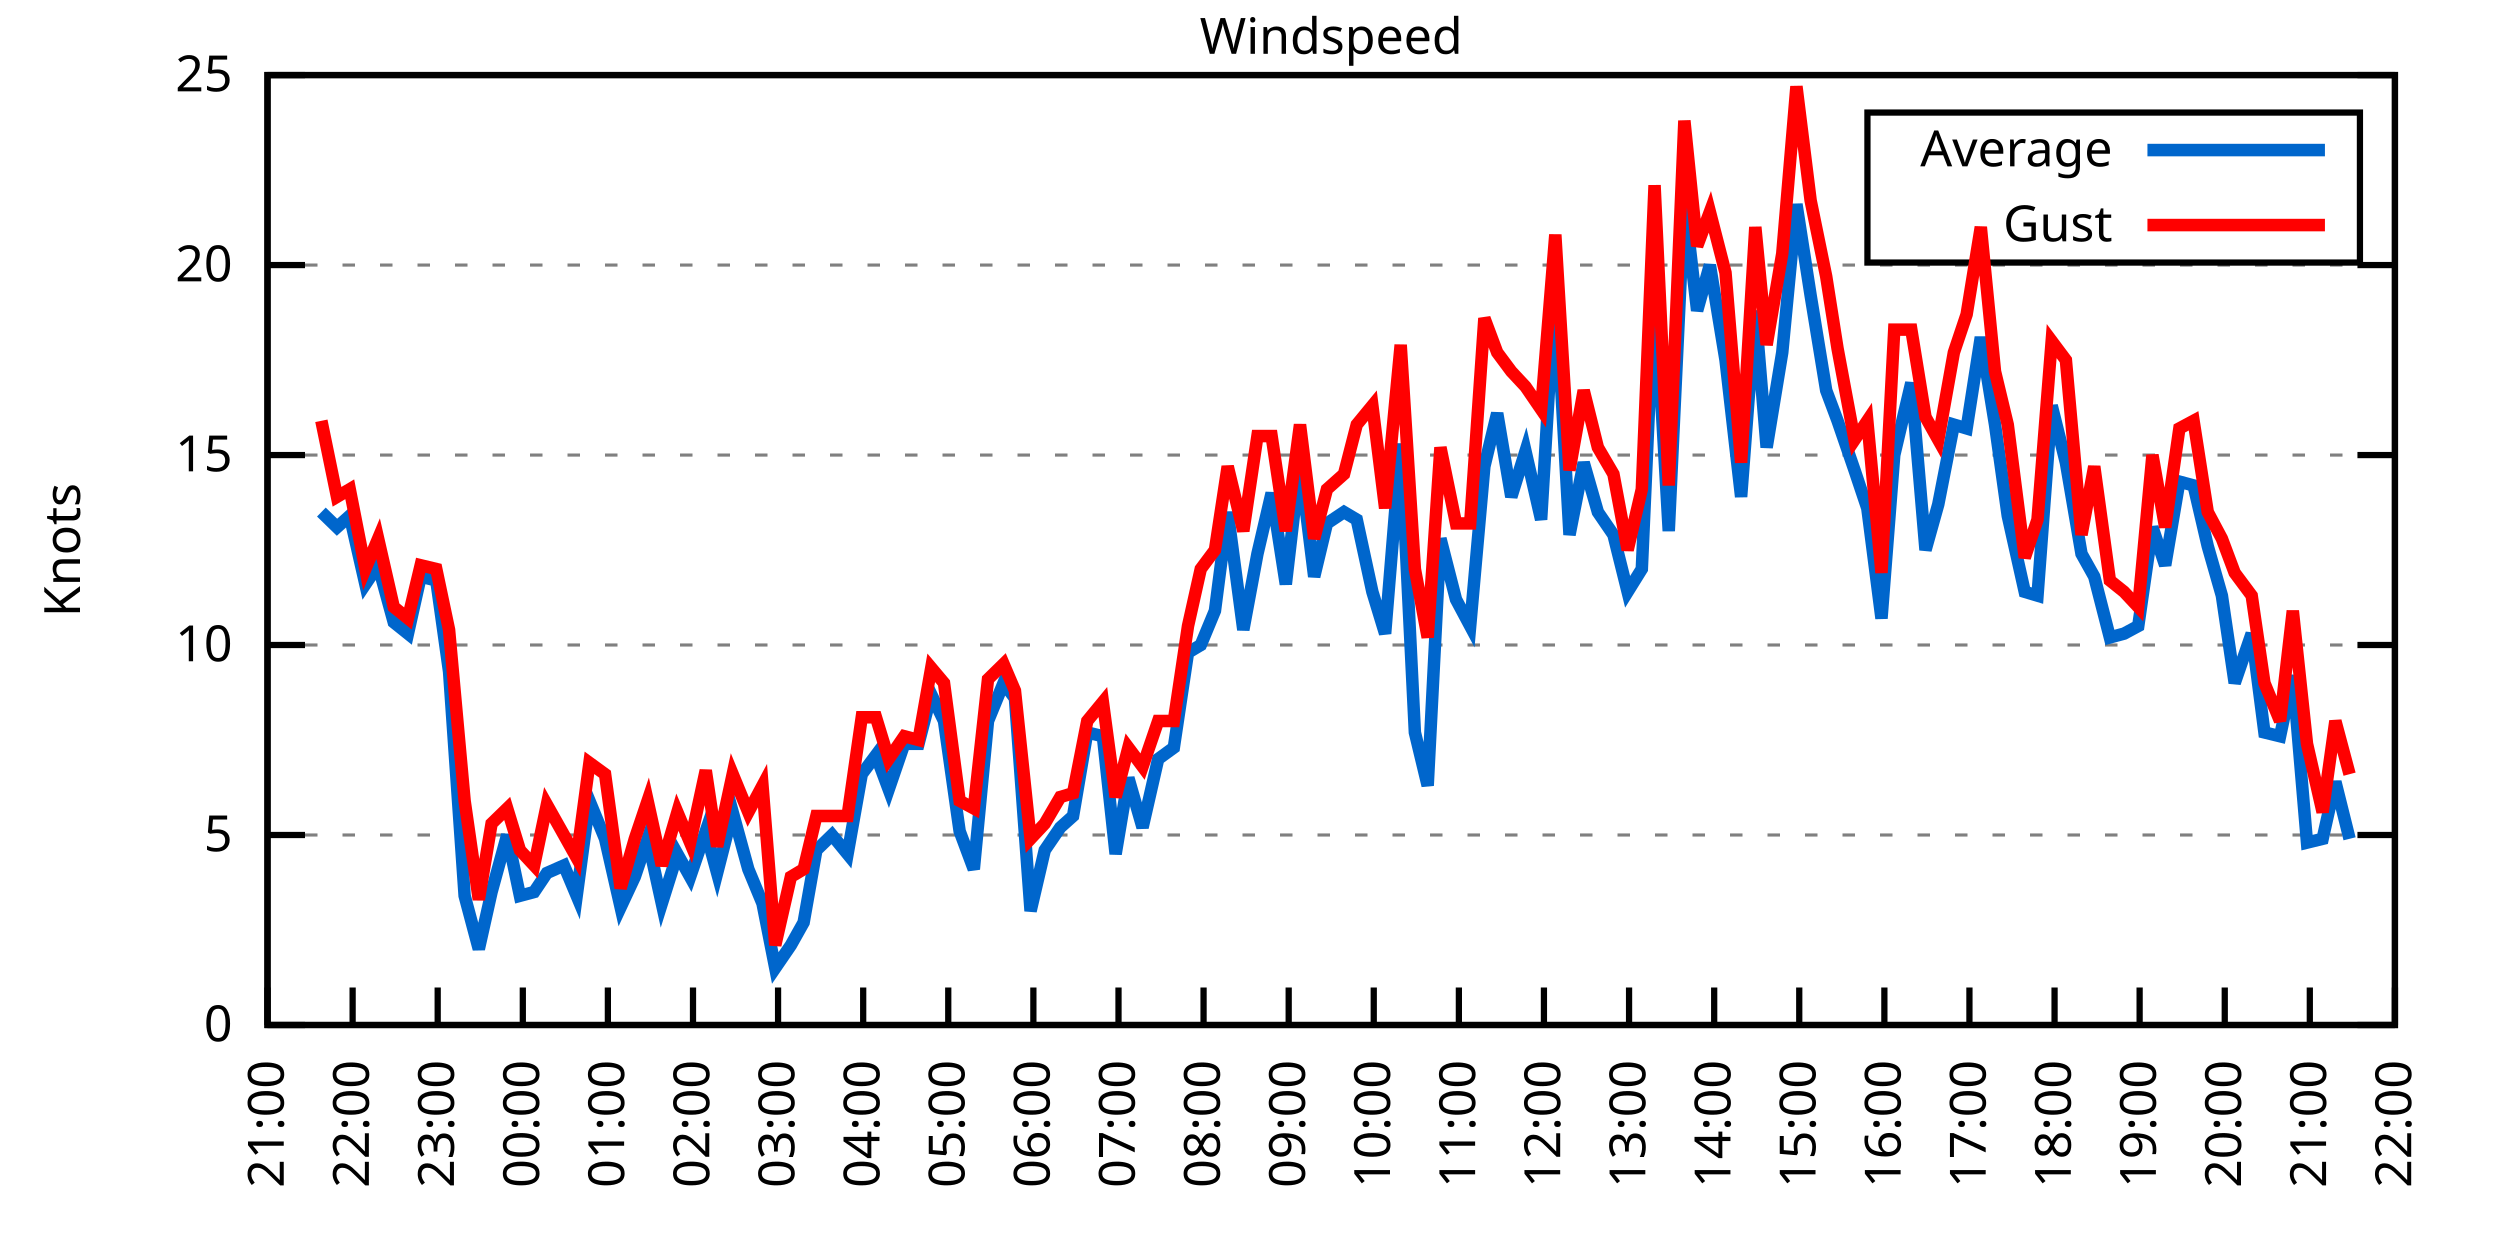
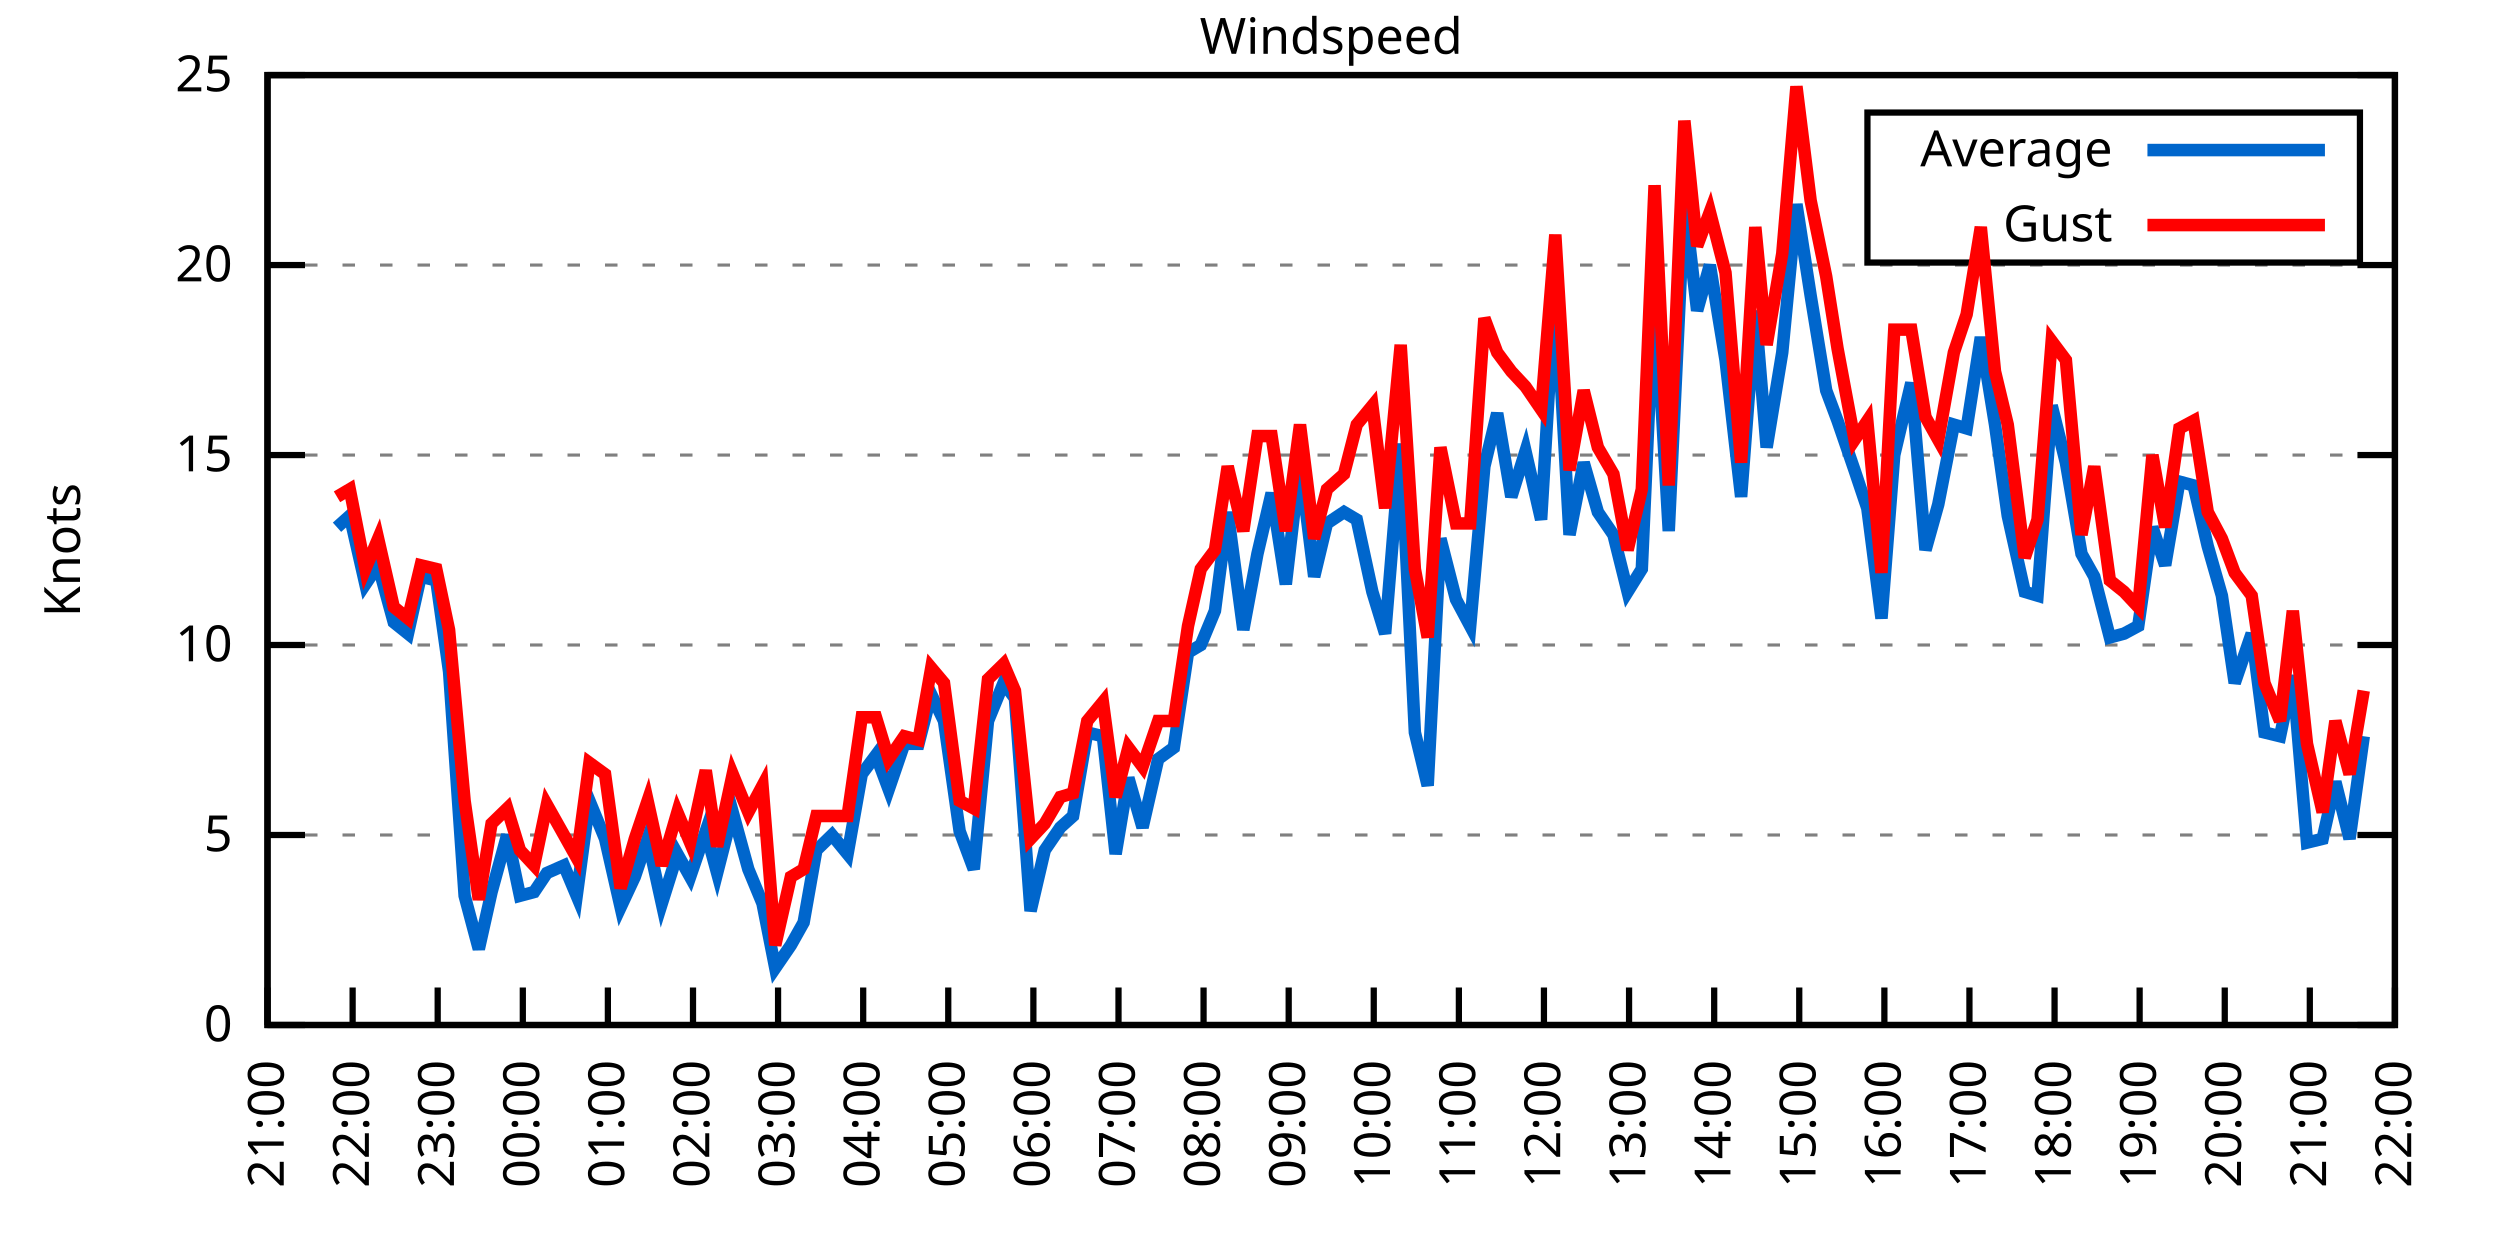
<svg xmlns="http://www.w3.org/2000/svg" xmlns:xlink="http://www.w3.org/1999/xlink" width="400" height="200" viewBox="0 0 400 200">
  <g id="gnuplot_canvas">
    <rect x="0" y="0" width="400" height="200" fill="none" />
    <defs>
      <circle id="gpDot" r="0.5" stroke-width="0.5" stroke="currentColor" />
      <path id="gpPt0" stroke-width="0.333" stroke="currentColor" d="M-1,0 h2 M0,-1 v2" />
      <path id="gpPt1" stroke-width="0.333" stroke="currentColor" d="M-1,-1 L1,1 M1,-1 L-1,1" />
      <path id="gpPt2" stroke-width="0.333" stroke="currentColor" d="M-1,0 L1,0 M0,-1 L0,1 M-1,-1 L1,1 M-1,1 L1,-1" />
      <rect id="gpPt3" stroke-width="0.333" stroke="currentColor" x="-1" y="-1" width="2" height="2" />
      <rect id="gpPt4" stroke-width="0.333" stroke="currentColor" fill="currentColor" x="-1" y="-1" width="2" height="2" />
      <circle id="gpPt5" stroke-width="0.333" stroke="currentColor" cx="0" cy="0" r="1" />
      <use xlink:href="#gpPt5" id="gpPt6" fill="currentColor" stroke="none" />
      <path id="gpPt7" stroke-width="0.333" stroke="currentColor" d="M0,-1.33 L-1.33,0.67 L1.33,0.67 z" />
      <use xlink:href="#gpPt7" id="gpPt8" fill="currentColor" stroke="none" />
      <use xlink:href="#gpPt7" id="gpPt9" stroke="currentColor" transform="rotate(180)" />
      <use xlink:href="#gpPt9" id="gpPt10" fill="currentColor" stroke="none" />
      <use xlink:href="#gpPt3" id="gpPt11" stroke="currentColor" transform="rotate(45)" />
      <use xlink:href="#gpPt11" id="gpPt12" fill="currentColor" stroke="none" />
      <path id="gpPt13" stroke-width="0.333" stroke="currentColor" d="M0,1.330 L1.265,0.411 L0.782,-1.067 L-0.782,-1.076 L-1.265,0.411 z" />
      <use xlink:href="#gpPt13" id="gpPt14" fill="currentColor" stroke="none" />
      <filter id="textbox" filterUnits="objectBoundingBox" x="0" y="0" height="1" width="1">
        <feFlood flood-color="white" flood-opacity="1" result="bgnd" />
        <feComposite in="SourceGraphic" in2="bgnd" operator="atop" />
      </filter>
      <filter id="greybox" filterUnits="objectBoundingBox" x="0" y="0" height="1" width="1">
        <feFlood flood-color="lightgrey" flood-opacity="1" result="grey" />
        <feComposite in="SourceGraphic" in2="grey" operator="atop" />
      </filter>
    </defs>
    <g fill="none" color="white" stroke="currentColor" stroke-width="1.00" stroke-linecap="butt" stroke-linejoin="miter">
</g>
    <g fill="none" color="black" stroke="currentColor" stroke-width="1.00" stroke-linecap="butt" stroke-linejoin="miter">
      <g stroke="none" shape-rendering="crispEdges">
        <polygon fill="rgb(255, 255, 255)" points="42.80,164.00 383.18,164.00 383.18,12.02 42.80,12.02 " />
      </g>
    </g>
    <g fill="none" color="black" stroke="currentColor" stroke-width="1.00" stroke-linecap="butt" stroke-linejoin="miter">
</g>
    <g fill="none" color="black" stroke="black" stroke-width="0.50" stroke-linecap="butt" stroke-linejoin="miter">
</g>
    <g fill="none" color="gray" stroke="currentColor" stroke-width="0.50" stroke-linecap="butt" stroke-linejoin="miter">
      <path stroke="gray" stroke-dasharray="2,4" class="gridline" d="M42.80,164.00 L383.19,164.00  " />
    </g>
    <g fill="none" color="gray" stroke="gray" stroke-width="1.00" stroke-linecap="butt" stroke-linejoin="miter">
</g>
    <g fill="none" color="black" stroke="currentColor" stroke-width="1.00" stroke-linecap="butt" stroke-linejoin="miter">
      <path stroke="black" d="M42.80,164.00 L48.80,164.00 M383.19,164.00 L377.19,164.00  " />
      <g transform="translate(37.20,166.60)" stroke="none" fill="black" font-family="Sans" font-size="8.00" text-anchor="end">
        <text>
          <tspan font-family="Sans"> 0</tspan>
        </text>
      </g>
    </g>
    <g fill="none" color="black" stroke="currentColor" stroke-width="1.00" stroke-linecap="butt" stroke-linejoin="miter">
</g>
    <g fill="none" color="black" stroke="black" stroke-width="0.50" stroke-linecap="butt" stroke-linejoin="miter">
</g>
    <g fill="none" color="gray" stroke="currentColor" stroke-width="0.50" stroke-linecap="butt" stroke-linejoin="miter">
      <path stroke="gray" stroke-dasharray="2,4" class="gridline" d="M42.80,133.60 L383.19,133.60  " />
    </g>
    <g fill="none" color="gray" stroke="gray" stroke-width="1.00" stroke-linecap="butt" stroke-linejoin="miter">
</g>
    <g fill="none" color="black" stroke="currentColor" stroke-width="1.00" stroke-linecap="butt" stroke-linejoin="miter">
      <path stroke="black" d="M42.80,133.60 L48.80,133.60 M383.19,133.60 L377.19,133.60  " />
      <g transform="translate(37.20,136.20)" stroke="none" fill="black" font-family="Sans" font-size="8.00" text-anchor="end">
        <text>
          <tspan font-family="Sans"> 5</tspan>
        </text>
      </g>
    </g>
    <g fill="none" color="black" stroke="currentColor" stroke-width="1.00" stroke-linecap="butt" stroke-linejoin="miter">
</g>
    <g fill="none" color="black" stroke="black" stroke-width="0.50" stroke-linecap="butt" stroke-linejoin="miter">
</g>
    <g fill="none" color="gray" stroke="currentColor" stroke-width="0.50" stroke-linecap="butt" stroke-linejoin="miter">
      <path stroke="gray" stroke-dasharray="2,4" class="gridline" d="M42.80,103.20 L383.19,103.20  " />
    </g>
    <g fill="none" color="gray" stroke="gray" stroke-width="1.00" stroke-linecap="butt" stroke-linejoin="miter">
</g>
    <g fill="none" color="black" stroke="currentColor" stroke-width="1.00" stroke-linecap="butt" stroke-linejoin="miter">
      <path stroke="black" d="M42.80,103.20 L48.80,103.20 M383.19,103.20 L377.19,103.20  " />
      <g transform="translate(37.20,105.80)" stroke="none" fill="black" font-family="Sans" font-size="8.00" text-anchor="end">
        <text>
          <tspan font-family="Sans"> 10</tspan>
        </text>
      </g>
    </g>
    <g fill="none" color="black" stroke="currentColor" stroke-width="1.00" stroke-linecap="butt" stroke-linejoin="miter">
</g>
    <g fill="none" color="black" stroke="black" stroke-width="0.50" stroke-linecap="butt" stroke-linejoin="miter">
</g>
    <g fill="none" color="gray" stroke="currentColor" stroke-width="0.50" stroke-linecap="butt" stroke-linejoin="miter">
      <path stroke="gray" stroke-dasharray="2,4" class="gridline" d="M42.80,72.81 L383.19,72.81  " />
    </g>
    <g fill="none" color="gray" stroke="gray" stroke-width="1.00" stroke-linecap="butt" stroke-linejoin="miter">
</g>
    <g fill="none" color="black" stroke="currentColor" stroke-width="1.00" stroke-linecap="butt" stroke-linejoin="miter">
      <path stroke="black" d="M42.80,72.81 L48.80,72.81 M383.19,72.81 L377.19,72.81  " />
      <g transform="translate(37.20,75.41)" stroke="none" fill="black" font-family="Sans" font-size="8.00" text-anchor="end">
        <text>
          <tspan font-family="Sans"> 15</tspan>
        </text>
      </g>
    </g>
    <g fill="none" color="black" stroke="currentColor" stroke-width="1.00" stroke-linecap="butt" stroke-linejoin="miter">
</g>
    <g fill="none" color="black" stroke="black" stroke-width="0.50" stroke-linecap="butt" stroke-linejoin="miter">
</g>
    <g fill="none" color="gray" stroke="currentColor" stroke-width="0.50" stroke-linecap="butt" stroke-linejoin="miter">
      <path stroke="gray" stroke-dasharray="2,4" class="gridline" d="M42.80,42.41 L383.19,42.41  " />
    </g>
    <g fill="none" color="gray" stroke="gray" stroke-width="1.00" stroke-linecap="butt" stroke-linejoin="miter">
</g>
    <g fill="none" color="black" stroke="currentColor" stroke-width="1.00" stroke-linecap="butt" stroke-linejoin="miter">
      <path stroke="black" d="M42.80,42.41 L48.80,42.41 M383.19,42.41 L377.19,42.41  " />
      <g transform="translate(37.20,45.01)" stroke="none" fill="black" font-family="Sans" font-size="8.00" text-anchor="end">
        <text>
          <tspan font-family="Sans"> 20</tspan>
        </text>
      </g>
    </g>
    <g fill="none" color="black" stroke="currentColor" stroke-width="1.00" stroke-linecap="butt" stroke-linejoin="miter">
</g>
    <g fill="none" color="black" stroke="black" stroke-width="0.50" stroke-linecap="butt" stroke-linejoin="miter">
</g>
    <g fill="none" color="gray" stroke="currentColor" stroke-width="0.50" stroke-linecap="butt" stroke-linejoin="miter">
      <path stroke="gray" stroke-dasharray="2,4" class="gridline" d="M42.80,12.01 L383.19,12.01  " />
    </g>
    <g fill="none" color="gray" stroke="gray" stroke-width="1.00" stroke-linecap="butt" stroke-linejoin="miter">
</g>
    <g fill="none" color="black" stroke="currentColor" stroke-width="1.00" stroke-linecap="butt" stroke-linejoin="miter">
      <path stroke="black" d="M42.80,12.01 L48.80,12.01 M383.19,12.01 L377.19,12.01  " />
      <g transform="translate(37.20,14.61)" stroke="none" fill="black" font-family="Sans" font-size="8.00" text-anchor="end">
        <text>
          <tspan font-family="Sans"> 25</tspan>
        </text>
      </g>
    </g>
    <g fill="none" color="black" stroke="currentColor" stroke-width="1.00" stroke-linecap="butt" stroke-linejoin="miter">
      <path stroke="black" d="M42.80,164.00 L42.80,158.00  " />
      <g transform="translate(45.40,169.60) rotate(270.00)" stroke="none" fill="black" font-family="Sans" font-size="8.00" text-anchor="end">
        <text>
          <tspan font-family="Sans">21:00</tspan>
        </text>
      </g>
    </g>
    <g fill="none" color="black" stroke="currentColor" stroke-width="1.00" stroke-linecap="butt" stroke-linejoin="miter">
      <path stroke="black" d="M56.42,164.00 L56.42,158.00  " />
      <g transform="translate(59.02,169.60) rotate(270.00)" stroke="none" fill="black" font-family="Sans" font-size="8.00" text-anchor="end">
        <text>
          <tspan font-family="Sans">22:00</tspan>
        </text>
      </g>
    </g>
    <g fill="none" color="black" stroke="currentColor" stroke-width="1.00" stroke-linecap="butt" stroke-linejoin="miter">
      <path stroke="black" d="M70.03,164.00 L70.03,158.00  " />
      <g transform="translate(72.63,169.60) rotate(270.00)" stroke="none" fill="black" font-family="Sans" font-size="8.00" text-anchor="end">
        <text>
          <tspan font-family="Sans">23:00</tspan>
        </text>
      </g>
    </g>
    <g fill="none" color="black" stroke="currentColor" stroke-width="1.00" stroke-linecap="butt" stroke-linejoin="miter">
      <path stroke="black" d="M83.65,164.00 L83.65,158.00  " />
      <g transform="translate(86.25,169.60) rotate(270.00)" stroke="none" fill="black" font-family="Sans" font-size="8.00" text-anchor="end">
        <text>
          <tspan font-family="Sans">00:00</tspan>
        </text>
      </g>
    </g>
    <g fill="none" color="black" stroke="currentColor" stroke-width="1.00" stroke-linecap="butt" stroke-linejoin="miter">
      <path stroke="black" d="M97.26,164.00 L97.26,158.00  " />
      <g transform="translate(99.86,169.60) rotate(270.00)" stroke="none" fill="black" font-family="Sans" font-size="8.00" text-anchor="end">
        <text>
          <tspan font-family="Sans">01:00</tspan>
        </text>
      </g>
    </g>
    <g fill="none" color="black" stroke="currentColor" stroke-width="1.00" stroke-linecap="butt" stroke-linejoin="miter">
      <path stroke="black" d="M110.88,164.00 L110.88,158.00  " />
      <g transform="translate(113.48,169.60) rotate(270.00)" stroke="none" fill="black" font-family="Sans" font-size="8.00" text-anchor="end">
        <text>
          <tspan font-family="Sans">02:00</tspan>
        </text>
      </g>
    </g>
    <g fill="none" color="black" stroke="currentColor" stroke-width="1.00" stroke-linecap="butt" stroke-linejoin="miter">
      <path stroke="black" d="M124.49,164.00 L124.49,158.00  " />
      <g transform="translate(127.09,169.60) rotate(270.00)" stroke="none" fill="black" font-family="Sans" font-size="8.00" text-anchor="end">
        <text>
          <tspan font-family="Sans">03:00</tspan>
        </text>
      </g>
    </g>
    <g fill="none" color="black" stroke="currentColor" stroke-width="1.00" stroke-linecap="butt" stroke-linejoin="miter">
      <path stroke="black" d="M138.11,164.00 L138.11,158.00  " />
      <g transform="translate(140.71,169.60) rotate(270.00)" stroke="none" fill="black" font-family="Sans" font-size="8.00" text-anchor="end">
        <text>
          <tspan font-family="Sans">04:00</tspan>
        </text>
      </g>
    </g>
    <g fill="none" color="black" stroke="currentColor" stroke-width="1.00" stroke-linecap="butt" stroke-linejoin="miter">
      <path stroke="black" d="M151.72,164.00 L151.72,158.00  " />
      <g transform="translate(154.32,169.60) rotate(270.00)" stroke="none" fill="black" font-family="Sans" font-size="8.00" text-anchor="end">
        <text>
          <tspan font-family="Sans">05:00</tspan>
        </text>
      </g>
    </g>
    <g fill="none" color="black" stroke="currentColor" stroke-width="1.00" stroke-linecap="butt" stroke-linejoin="miter">
      <path stroke="black" d="M165.34,164.00 L165.34,158.00  " />
      <g transform="translate(167.94,169.60) rotate(270.00)" stroke="none" fill="black" font-family="Sans" font-size="8.00" text-anchor="end">
        <text>
          <tspan font-family="Sans">06:00</tspan>
        </text>
      </g>
    </g>
    <g fill="none" color="black" stroke="currentColor" stroke-width="1.00" stroke-linecap="butt" stroke-linejoin="miter">
      <path stroke="black" d="M178.96,164.00 L178.96,158.00  " />
      <g transform="translate(181.56,169.60) rotate(270.00)" stroke="none" fill="black" font-family="Sans" font-size="8.00" text-anchor="end">
        <text>
          <tspan font-family="Sans">07:00</tspan>
        </text>
      </g>
    </g>
    <g fill="none" color="black" stroke="currentColor" stroke-width="1.00" stroke-linecap="butt" stroke-linejoin="miter">
      <path stroke="black" d="M192.57,164.00 L192.57,158.00  " />
      <g transform="translate(195.17,169.60) rotate(270.00)" stroke="none" fill="black" font-family="Sans" font-size="8.00" text-anchor="end">
        <text>
          <tspan font-family="Sans">08:00</tspan>
        </text>
      </g>
    </g>
    <g fill="none" color="black" stroke="currentColor" stroke-width="1.00" stroke-linecap="butt" stroke-linejoin="miter">
      <path stroke="black" d="M206.19,164.00 L206.19,158.00  " />
      <g transform="translate(208.79,169.60) rotate(270.00)" stroke="none" fill="black" font-family="Sans" font-size="8.00" text-anchor="end">
        <text>
          <tspan font-family="Sans">09:00</tspan>
        </text>
      </g>
    </g>
    <g fill="none" color="black" stroke="currentColor" stroke-width="1.00" stroke-linecap="butt" stroke-linejoin="miter">
      <path stroke="black" d="M219.80,164.00 L219.80,158.00  " />
      <g transform="translate(222.40,169.60) rotate(270.00)" stroke="none" fill="black" font-family="Sans" font-size="8.00" text-anchor="end">
        <text>
          <tspan font-family="Sans">10:00</tspan>
        </text>
      </g>
    </g>
    <g fill="none" color="black" stroke="currentColor" stroke-width="1.00" stroke-linecap="butt" stroke-linejoin="miter">
      <path stroke="black" d="M233.42,164.00 L233.42,158.00  " />
      <g transform="translate(236.02,169.60) rotate(270.00)" stroke="none" fill="black" font-family="Sans" font-size="8.00" text-anchor="end">
        <text>
          <tspan font-family="Sans">11:00</tspan>
        </text>
      </g>
    </g>
    <g fill="none" color="black" stroke="currentColor" stroke-width="1.00" stroke-linecap="butt" stroke-linejoin="miter">
      <path stroke="black" d="M247.03,164.00 L247.03,158.00  " />
      <g transform="translate(249.63,169.60) rotate(270.00)" stroke="none" fill="black" font-family="Sans" font-size="8.00" text-anchor="end">
        <text>
          <tspan font-family="Sans">12:00</tspan>
        </text>
      </g>
    </g>
    <g fill="none" color="black" stroke="currentColor" stroke-width="1.00" stroke-linecap="butt" stroke-linejoin="miter">
      <path stroke="black" d="M260.65,164.00 L260.65,158.00  " />
      <g transform="translate(263.25,169.60) rotate(270.00)" stroke="none" fill="black" font-family="Sans" font-size="8.00" text-anchor="end">
        <text>
          <tspan font-family="Sans">13:00</tspan>
        </text>
      </g>
    </g>
    <g fill="none" color="black" stroke="currentColor" stroke-width="1.00" stroke-linecap="butt" stroke-linejoin="miter">
      <path stroke="black" d="M274.27,164.00 L274.27,158.00  " />
      <g transform="translate(276.87,169.60) rotate(270.00)" stroke="none" fill="black" font-family="Sans" font-size="8.00" text-anchor="end">
        <text>
          <tspan font-family="Sans">14:00</tspan>
        </text>
      </g>
    </g>
    <g fill="none" color="black" stroke="currentColor" stroke-width="1.00" stroke-linecap="butt" stroke-linejoin="miter">
      <path stroke="black" d="M287.88,164.00 L287.88,158.00  " />
      <g transform="translate(290.48,169.60) rotate(270.00)" stroke="none" fill="black" font-family="Sans" font-size="8.00" text-anchor="end">
        <text>
          <tspan font-family="Sans">15:00</tspan>
        </text>
      </g>
    </g>
    <g fill="none" color="black" stroke="currentColor" stroke-width="1.00" stroke-linecap="butt" stroke-linejoin="miter">
      <path stroke="black" d="M301.50,164.00 L301.50,158.00  " />
      <g transform="translate(304.10,169.60) rotate(270.00)" stroke="none" fill="black" font-family="Sans" font-size="8.00" text-anchor="end">
        <text>
          <tspan font-family="Sans">16:00</tspan>
        </text>
      </g>
    </g>
    <g fill="none" color="black" stroke="currentColor" stroke-width="1.00" stroke-linecap="butt" stroke-linejoin="miter">
      <path stroke="black" d="M315.11,164.00 L315.11,158.00  " />
      <g transform="translate(317.71,169.60) rotate(270.00)" stroke="none" fill="black" font-family="Sans" font-size="8.00" text-anchor="end">
        <text>
          <tspan font-family="Sans">17:00</tspan>
        </text>
      </g>
    </g>
    <g fill="none" color="black" stroke="currentColor" stroke-width="1.00" stroke-linecap="butt" stroke-linejoin="miter">
      <path stroke="black" d="M328.73,164.00 L328.73,158.00  " />
      <g transform="translate(331.33,169.60) rotate(270.00)" stroke="none" fill="black" font-family="Sans" font-size="8.00" text-anchor="end">
        <text>
          <tspan font-family="Sans">18:00</tspan>
        </text>
      </g>
    </g>
    <g fill="none" color="black" stroke="currentColor" stroke-width="1.00" stroke-linecap="butt" stroke-linejoin="miter">
      <path stroke="black" d="M342.34,164.00 L342.34,158.00  " />
      <g transform="translate(344.94,169.60) rotate(270.00)" stroke="none" fill="black" font-family="Sans" font-size="8.00" text-anchor="end">
        <text>
          <tspan font-family="Sans">19:00</tspan>
        </text>
      </g>
    </g>
    <g fill="none" color="black" stroke="currentColor" stroke-width="1.00" stroke-linecap="butt" stroke-linejoin="miter">
      <path stroke="black" d="M355.96,164.00 L355.96,158.00  " />
      <g transform="translate(358.56,169.60) rotate(270.00)" stroke="none" fill="black" font-family="Sans" font-size="8.00" text-anchor="end">
        <text>
          <tspan font-family="Sans">20:00</tspan>
        </text>
      </g>
    </g>
    <g fill="none" color="black" stroke="currentColor" stroke-width="1.00" stroke-linecap="butt" stroke-linejoin="miter">
      <path stroke="black" d="M369.57,164.00 L369.57,158.00  " />
      <g transform="translate(372.17,169.60) rotate(270.00)" stroke="none" fill="black" font-family="Sans" font-size="8.00" text-anchor="end">
        <text>
          <tspan font-family="Sans">21:00</tspan>
        </text>
      </g>
    </g>
    <g fill="none" color="black" stroke="currentColor" stroke-width="1.00" stroke-linecap="butt" stroke-linejoin="miter">
      <path stroke="black" d="M383.19,164.00 L383.19,158.00  " />
      <g transform="translate(385.79,169.60) rotate(270.00)" stroke="none" fill="black" font-family="Sans" font-size="8.00" text-anchor="end">
        <text>
          <tspan font-family="Sans">22:00</tspan>
        </text>
      </g>
    </g>
    <g fill="none" color="black" stroke="currentColor" stroke-width="1.00" stroke-linecap="butt" stroke-linejoin="miter">
</g>
    <g fill="none" color="black" stroke="currentColor" stroke-width="1.00" stroke-linecap="butt" stroke-linejoin="miter">
      <path stroke="black" d="M42.80,12.01 L42.80,164.00 L383.19,164.00 L383.19,12.01 L42.80,12.01 Z  " />
    </g>
    <g fill="none" color="black" stroke="currentColor" stroke-width="1.00" stroke-linecap="butt" stroke-linejoin="miter">
</g>
    <g fill="none" color="black" stroke="currentColor" stroke-width="1.00" stroke-linecap="butt" stroke-linejoin="miter">
      <path stroke="black" d="M298.79,42.01 L298.79,18.01 L377.59,18.01 L377.59,42.01 L298.79,42.01 Z  " />
    </g>
    <g id="Windspeed_plot_1">
      <g fill="none" color="white" stroke="black" stroke-width="2.00" stroke-linecap="butt" stroke-linejoin="miter">
</g>
      <g fill="none" color="black" stroke="currentColor" stroke-width="2.00" stroke-linecap="butt" stroke-linejoin="miter">
        <g transform="translate(337.99,26.61)" stroke="none" fill="black" font-family="Sans" font-size="8.00" text-anchor="end">
          <text>
            <tspan font-family="Sans">Average</tspan>
          </text>
        </g>
      </g>
      <g fill="none" color="black" stroke="currentColor" stroke-width="2.00" stroke-linecap="butt" stroke-linejoin="miter">
-         <path stroke="rgb(  0, 102, 204)" d="M343.59,24.01 L371.99,24.01 M51.42,81.93 L53.92,84.36 L55.96,82.53 L58.46,93.48 L60.50,90.44 L63.00,99.56   L65.27,101.38 L67.31,92.26 L69.80,92.87 L71.85,107.46 L74.34,143.33 L76.61,151.84 L78.65,142.72 L81.15,133.60   L83.19,143.33 L85.46,142.72 L87.50,139.68 L90.23,138.47 L92.27,143.33 L94.31,128.13 L96.81,134.21 L99.30,145.15   L101.57,140.29 L103.62,134.21 L105.89,144.55 L108.38,136.64 L110.42,140.29 L112.92,132.99 L114.74,139.68 L117.23,129.95   L119.73,139.07 L122.00,144.55 L124.04,154.88 L126.54,151.23 L128.58,147.59 L130.62,136.03 L133.12,133.60 L135.61,136.64   L137.88,123.87 L140.15,120.83 L142.19,126.31 L144.69,119.01 L146.96,119.01 L149.00,111.11 L151.04,115.36 L153.54,132.99   L155.81,139.07 L158.08,115.36 L160.57,109.28 L162.39,111.72 L164.89,145.76 L167.16,136.03 L169.65,132.39 L171.69,130.56   L173.96,117.19 L176.46,117.80 L178.50,136.64 L180.54,124.48 L182.81,132.39 L185.31,121.44 L187.81,119.62 L190.08,104.42   L192.12,103.20 L194.39,97.73 L196.43,81.93 L198.93,100.77 L201.19,88.61 L203.46,78.89 L205.73,93.48 L208.00,74.02   L210.27,92.26 L212.31,83.75 L215.04,81.93 L217.08,83.14 L219.58,94.69 L221.62,101.38 L224.11,70.98 L226.38,117.19   L228.43,125.70 L230.47,86.18 L232.96,95.91 L235.23,100.16 L237.50,74.63 L239.55,66.12 L241.81,79.49 L244.08,72.20   L246.58,83.14 L248.85,45.45 L251.12,85.57 L253.39,74.02 L255.66,81.93 L258.15,85.57 L260.42,94.69 L262.69,91.04   L264.73,45.45 L267.00,84.97 L269.50,32.07 L271.54,49.70 L273.58,42.41 L276.08,57.61 L278.58,79.49 L280.85,49.70   L282.66,71.59 L285.16,56.39 L287.43,32.68 L289.70,47.27 L292.19,62.47 L294.01,67.33 L296.73,75.24 L298.77,81.32   L301.04,98.95 L303.08,72.81 L305.81,61.25 L308.08,88.00 L310.12,80.71 L312.62,67.94 L314.66,68.55 L316.93,53.96   L319.20,67.94 L321.24,82.53 L323.96,94.69 L326.00,95.30 L328.27,64.90 L330.54,74.02 L333.04,88.61 L335.08,92.26   L337.58,101.99 L339.85,101.38 L342.12,100.16 L344.39,84.36 L346.43,90.44 L348.70,77.06 L350.97,77.67 L353.24,87.40   L355.50,95.30 L357.55,109.28 L360.27,101.38 L362.31,117.19 L364.81,117.80 L366.85,108.07 L369.12,134.82 L371.62,134.21   L373.66,125.09 L375.93,134.21  " />
+         <path stroke="rgb(  0, 102, 204)" d="M343.59,24.01 L371.99,24.01 M53.92,84.36 L55.96,82.53 L58.46,93.48 L60.50,90.44 L63.00,99.56 L65.27,101.38   L67.31,92.26 L69.80,92.87 L71.85,107.46 L74.34,143.33 L76.61,151.84 L78.65,142.72 L81.15,133.60 L83.19,143.33   L85.46,142.72 L87.50,139.68 L90.23,138.47 L92.27,143.33 L94.31,128.13 L96.81,134.21 L99.30,145.15 L101.57,140.29   L103.62,134.21 L105.89,144.55 L108.38,136.64 L110.42,140.29 L112.92,132.99 L114.74,139.68 L117.23,129.95 L119.73,139.07   L122.00,144.55 L124.04,154.88 L126.54,151.23 L128.58,147.59 L130.62,136.03 L133.12,133.60 L135.61,136.64 L137.88,123.87   L140.15,120.83 L142.19,126.31 L144.69,119.01 L146.96,119.01 L149.00,111.11 L151.04,115.36 L153.54,132.99 L155.81,139.07   L158.08,115.36 L160.57,109.28 L162.39,111.72 L164.89,145.76 L167.16,136.03 L169.65,132.39 L171.69,130.56 L173.96,117.19   L176.46,117.80 L178.50,136.64 L180.54,124.48 L182.81,132.39 L185.31,121.44 L187.81,119.62 L190.08,104.42 L192.12,103.20   L194.39,97.73 L196.43,81.93 L198.93,100.77 L201.19,88.61 L203.46,78.89 L205.73,93.48 L208.00,74.02 L210.27,92.26   L212.31,83.75 L215.04,81.93 L217.08,83.14 L219.58,94.69 L221.62,101.38 L224.11,70.98 L226.38,117.19 L228.43,125.70   L230.47,86.18 L232.96,95.91 L235.23,100.16 L237.50,74.63 L239.55,66.12 L241.81,79.49 L244.08,72.20 L246.58,83.14   L248.85,45.45 L251.12,85.57 L253.39,74.02 L255.66,81.93 L258.15,85.57 L260.42,94.69 L262.69,91.04 L264.73,45.45   L267.00,84.97 L269.50,32.07 L271.54,49.70 L273.58,42.41 L276.08,57.61 L278.58,79.49 L280.85,49.70 L282.66,71.59   L285.16,56.39 L287.43,32.68 L289.70,47.27 L292.19,62.47 L294.01,67.33 L296.73,75.24 L298.77,81.32 L301.04,98.95   L303.08,72.81 L305.81,61.25 L308.08,88.00 L310.12,80.71 L312.62,67.94 L314.66,68.55 L316.93,53.96 L319.20,67.94   L321.24,82.53 L323.96,94.69 L326.00,95.30 L328.27,64.90 L330.54,74.02 L333.04,88.61 L335.08,92.26 L337.58,101.99   L339.85,101.38 L342.12,100.16 L344.39,84.36 L346.43,90.44 L348.70,77.06 L350.97,77.67 L353.24,87.40 L355.50,95.30   L357.55,109.28 L360.27,101.38 L362.31,117.19 L364.81,117.80 L366.85,108.07 L369.12,134.82 L371.62,134.21 L373.66,125.09   L375.93,134.21 L378.20,117.80  " />
      </g>
    </g>
    <g id="Windspeed_plot_2">
      <g fill="none" color="black" stroke="currentColor" stroke-width="2.00" stroke-linecap="butt" stroke-linejoin="miter">
        <g transform="translate(337.99,38.61)" stroke="none" fill="black" font-family="Sans" font-size="8.00" text-anchor="end">
          <text>
            <tspan font-family="Sans">Gust</tspan>
          </text>
        </g>
      </g>
      <g fill="none" color="black" stroke="currentColor" stroke-width="2.00" stroke-linecap="butt" stroke-linejoin="miter">
-         <path stroke="rgb(255,   0,   0)" d="M343.59,36.01 L371.99,36.01 M51.42,67.33 L53.92,79.49 L55.96,78.28 L58.46,91.04 L60.50,86.18 L63.00,97.12   L65.27,98.95 L67.31,90.44 L69.80,91.04 L71.85,100.77 L74.34,128.13 L76.61,143.94 L78.65,131.78 L81.15,129.35   L83.19,136.03 L85.46,138.47 L87.50,128.74 L90.23,133.60 L92.27,137.25 L94.31,122.05 L96.81,123.87 L99.30,142.11   L101.57,134.21 L103.62,128.13 L105.89,138.47 L108.38,129.95 L110.42,134.82 L112.92,123.27 L114.74,135.43 L117.23,123.87   L119.73,129.95 L122.00,125.70 L124.04,151.23 L126.54,140.29 L128.58,139.07 L130.62,130.56 L133.12,130.56 L135.61,130.56   L137.88,114.76 L140.15,114.76 L142.19,121.44 L144.69,117.80 L146.96,118.40 L149.00,106.85 L151.04,109.28 L153.54,128.13   L155.81,129.35 L158.08,108.68 L160.57,106.24 L162.39,110.50 L164.89,134.21 L167.16,131.78 L169.65,127.52 L171.69,126.91   L173.96,115.36 L176.46,112.32 L178.50,127.52 L180.54,119.62 L182.81,122.66 L185.31,115.36 L187.81,115.36 L190.08,100.16   L192.12,91.04 L194.39,88.00 L196.43,74.63 L198.93,84.97 L201.19,69.77 L203.46,69.77 L205.73,84.97 L208.00,67.94   L210.27,86.18 L212.31,78.28 L215.04,75.85 L217.08,67.94 L219.58,64.90 L221.62,81.32 L224.11,55.18 L226.38,91.04   L228.43,101.99 L230.47,71.59 L232.96,83.75 L235.23,83.75 L237.50,50.92 L239.55,56.39 L241.81,59.43 L244.08,61.86   L246.58,65.51 L248.85,37.54 L251.12,75.24 L253.39,62.47 L255.66,71.59 L258.15,75.85 L260.42,88.00 L262.69,78.28   L264.73,29.64 L267.00,77.67 L269.50,19.31 L271.54,39.37 L273.58,33.90 L276.08,43.62 L278.58,74.02 L280.85,36.33   L282.66,55.18 L285.16,40.58 L287.43,13.83 L289.70,32.07 L292.19,44.23 L294.01,55.78 L296.73,70.37 L298.77,67.33   L301.04,91.65 L303.08,52.74 L305.81,52.74 L308.08,66.73 L310.12,70.37 L312.62,56.39 L314.66,50.31 L316.93,36.33   L319.20,59.43 L321.24,67.94 L323.96,89.22 L326.00,83.14 L328.27,54.57 L330.54,57.61 L333.04,85.57 L335.08,74.63   L337.58,92.87 L339.85,94.69 L342.12,97.12 L344.39,72.81 L346.43,84.36 L348.70,68.55 L350.97,67.33 L353.24,81.93   L355.50,86.18 L357.55,91.65 L360.27,95.30 L362.31,109.28 L364.81,115.36 L366.85,97.73 L369.12,119.01 L371.62,129.95   L373.66,115.36 L375.93,123.87  " />
+         <path stroke="rgb(255,   0,   0)" d="M343.59,36.01 L371.99,36.01 M53.92,79.49 L55.96,78.28 L58.46,91.04 L60.50,86.18 L63.00,97.12 L65.27,98.95   L67.31,90.44 L69.80,91.04 L71.85,100.77 L74.34,128.13 L76.61,143.94 L78.65,131.78 L81.15,129.35 L83.19,136.03   L85.46,138.47 L87.50,128.74 L90.23,133.60 L92.27,137.25 L94.31,122.05 L96.81,123.87 L99.30,142.11 L101.57,134.21   L103.62,128.13 L105.89,138.47 L108.38,129.95 L110.42,134.82 L112.92,123.27 L114.74,135.43 L117.23,123.87 L119.73,129.95   L122.00,125.70 L124.04,151.23 L126.54,140.29 L128.58,139.07 L130.62,130.56 L133.12,130.56 L135.61,130.56 L137.88,114.76   L140.15,114.76 L142.19,121.44 L144.69,117.80 L146.96,118.40 L149.00,106.85 L151.04,109.28 L153.54,128.13 L155.81,129.35   L158.08,108.68 L160.57,106.24 L162.39,110.50 L164.89,134.21 L167.16,131.78 L169.65,127.52 L171.69,126.91 L173.96,115.36   L176.46,112.32 L178.50,127.52 L180.54,119.62 L182.81,122.66 L185.31,115.36 L187.81,115.36 L190.08,100.16 L192.12,91.04   L194.39,88.00 L196.43,74.63 L198.93,84.97 L201.19,69.77 L203.46,69.77 L205.73,84.97 L208.00,67.94 L210.27,86.18   L212.31,78.28 L215.04,75.85 L217.08,67.94 L219.58,64.90 L221.62,81.32 L224.11,55.18 L226.38,91.04 L228.43,101.99   L230.47,71.59 L232.96,83.75 L235.23,83.75 L237.50,50.92 L239.55,56.39 L241.81,59.43 L244.08,61.86 L246.58,65.51   L248.85,37.54 L251.12,75.24 L253.39,62.47 L255.66,71.59 L258.15,75.85 L260.42,88.00 L262.69,78.28 L264.73,29.64   L267.00,77.67 L269.50,19.31 L271.54,39.37 L273.58,33.90 L276.08,43.62 L278.58,74.02 L280.85,36.33 L282.66,55.18   L285.16,40.58 L287.43,13.83 L289.70,32.07 L292.19,44.23 L294.01,55.78 L296.73,70.37 L298.77,67.33 L301.04,91.65   L303.08,52.74 L305.81,52.74 L308.08,66.73 L310.12,70.37 L312.62,56.39 L314.66,50.31 L316.93,36.33 L319.20,59.43   L321.24,67.94 L323.96,89.22 L326.00,83.14 L328.27,54.57 L330.54,57.61 L333.04,85.57 L335.08,74.63 L337.58,92.87   L339.85,94.69 L342.12,97.12 L344.39,72.81 L346.43,84.36 L348.70,68.55 L350.97,67.33 L353.24,81.93 L355.50,86.18   L357.55,91.65 L360.27,95.30 L362.31,109.28 L364.81,115.36 L366.85,97.73 L369.12,119.01 L371.62,129.95 L373.66,115.36   L375.93,123.87 L378.20,110.50  " />
      </g>
    </g>
    <g fill="none" color="black" stroke="currentColor" stroke-width="2.00" stroke-linecap="butt" stroke-linejoin="miter">
</g>
    <g fill="none" color="black" stroke="black" stroke-width="1.00" stroke-linecap="butt" stroke-linejoin="miter">
</g>
    <g fill="none" color="black" stroke="currentColor" stroke-width="1.00" stroke-linecap="butt" stroke-linejoin="miter">
      <path stroke="black" d="M42.80,12.01 L42.80,164.00 L383.19,164.00 L383.19,12.01 L42.80,12.01 Z  " />
      <g transform="translate(12.80,88.01) rotate(270.00)" stroke="none" fill="black" font-family="Sans" font-size="8.00" text-anchor="middle">
        <text>
          <tspan font-family="Sans">Knots</tspan>
        </text>
      </g>
    </g>
    <g fill="none" color="black" stroke="currentColor" stroke-width="1.00" stroke-linecap="butt" stroke-linejoin="miter">
</g>
    <g fill="none" color="black" stroke="currentColor" stroke-width="1.00" stroke-linecap="butt" stroke-linejoin="miter">
      <g transform="translate(212.99,8.61)" stroke="none" fill="black" font-family="Sans" font-size="8.00" text-anchor="middle">
        <text>
          <tspan font-family="Sans">Windspeed</tspan>
        </text>
      </g>
    </g>
    <g fill="none" color="black" stroke="currentColor" stroke-width="1.00" stroke-linecap="butt" stroke-linejoin="miter">
</g>
  </g>
</svg>
